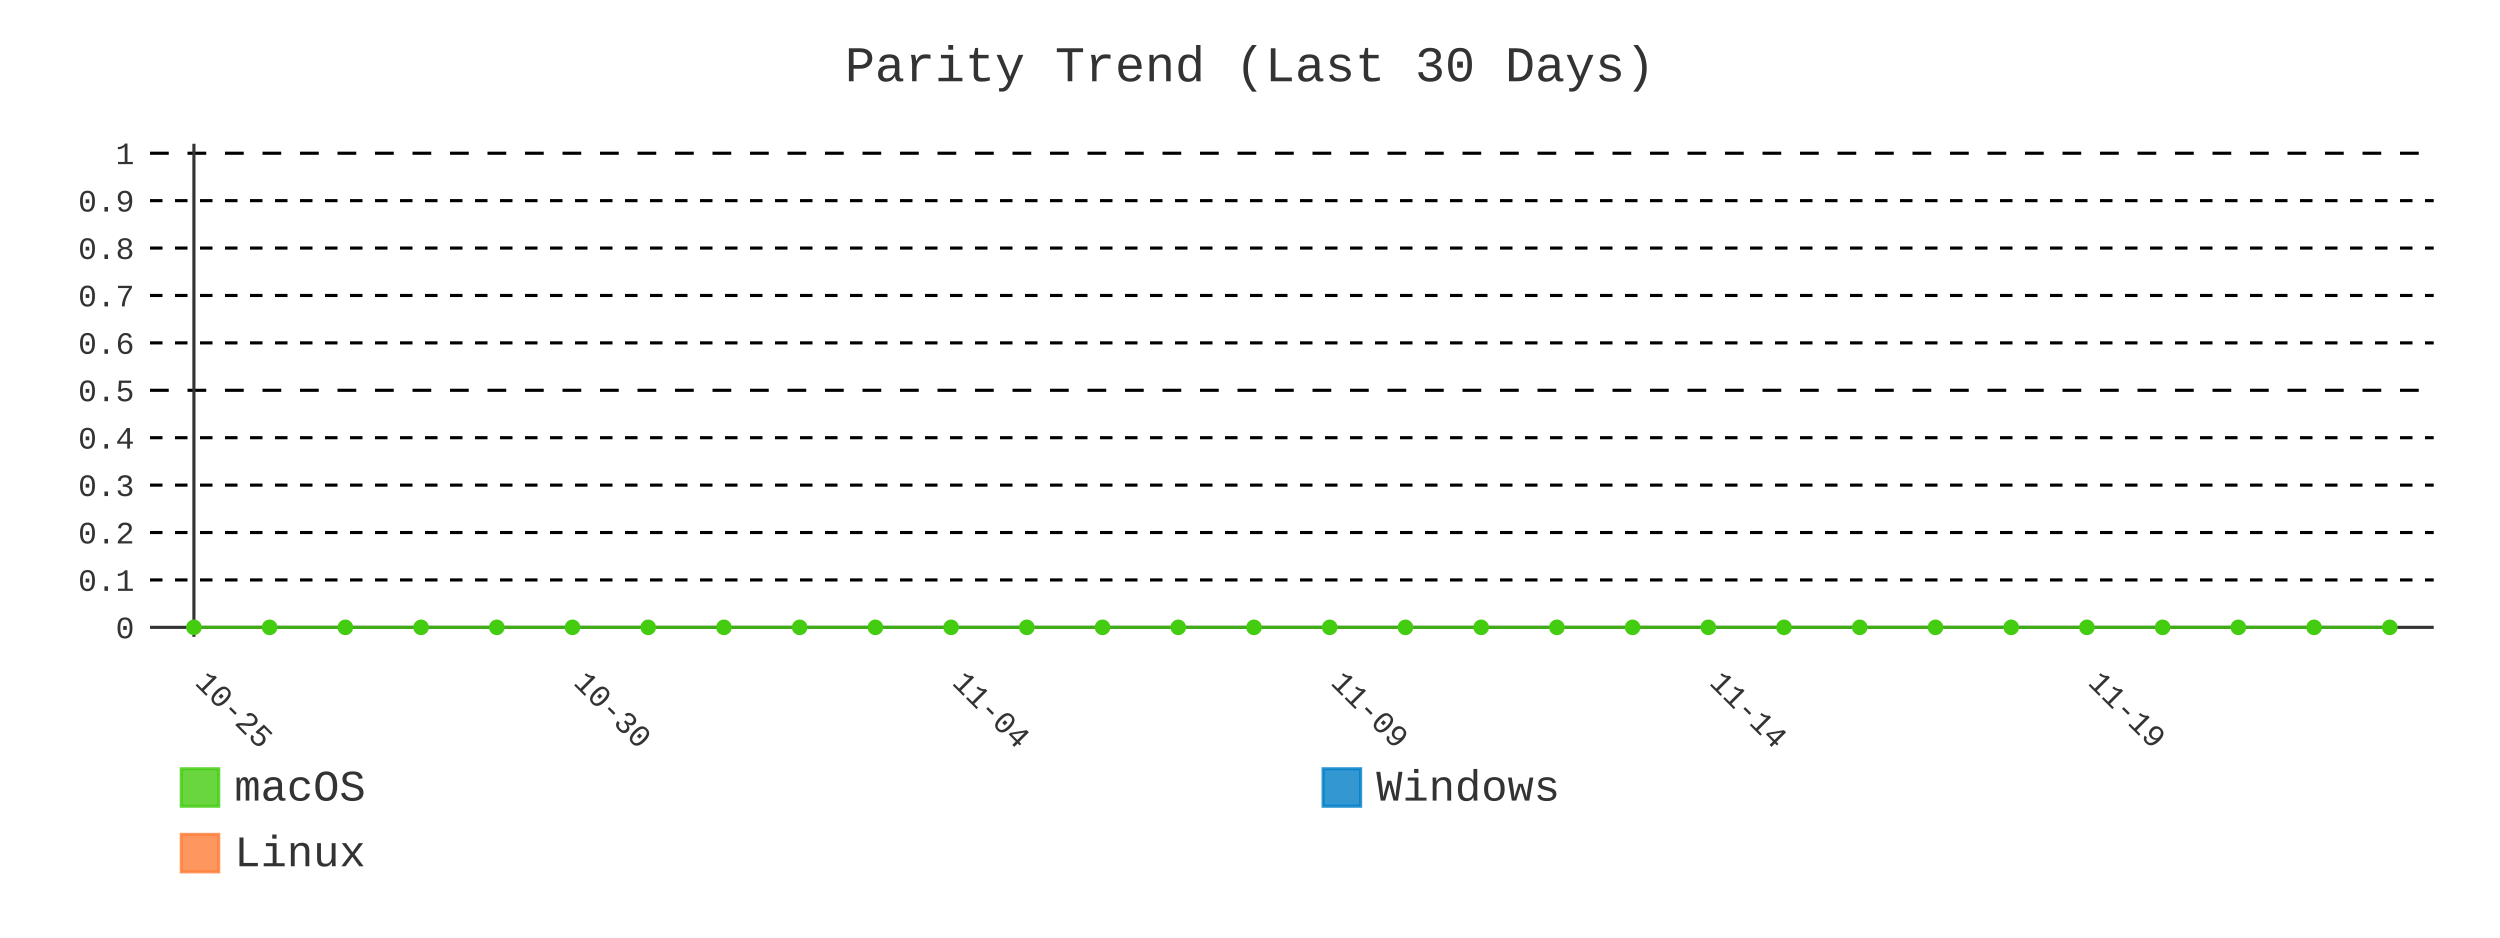
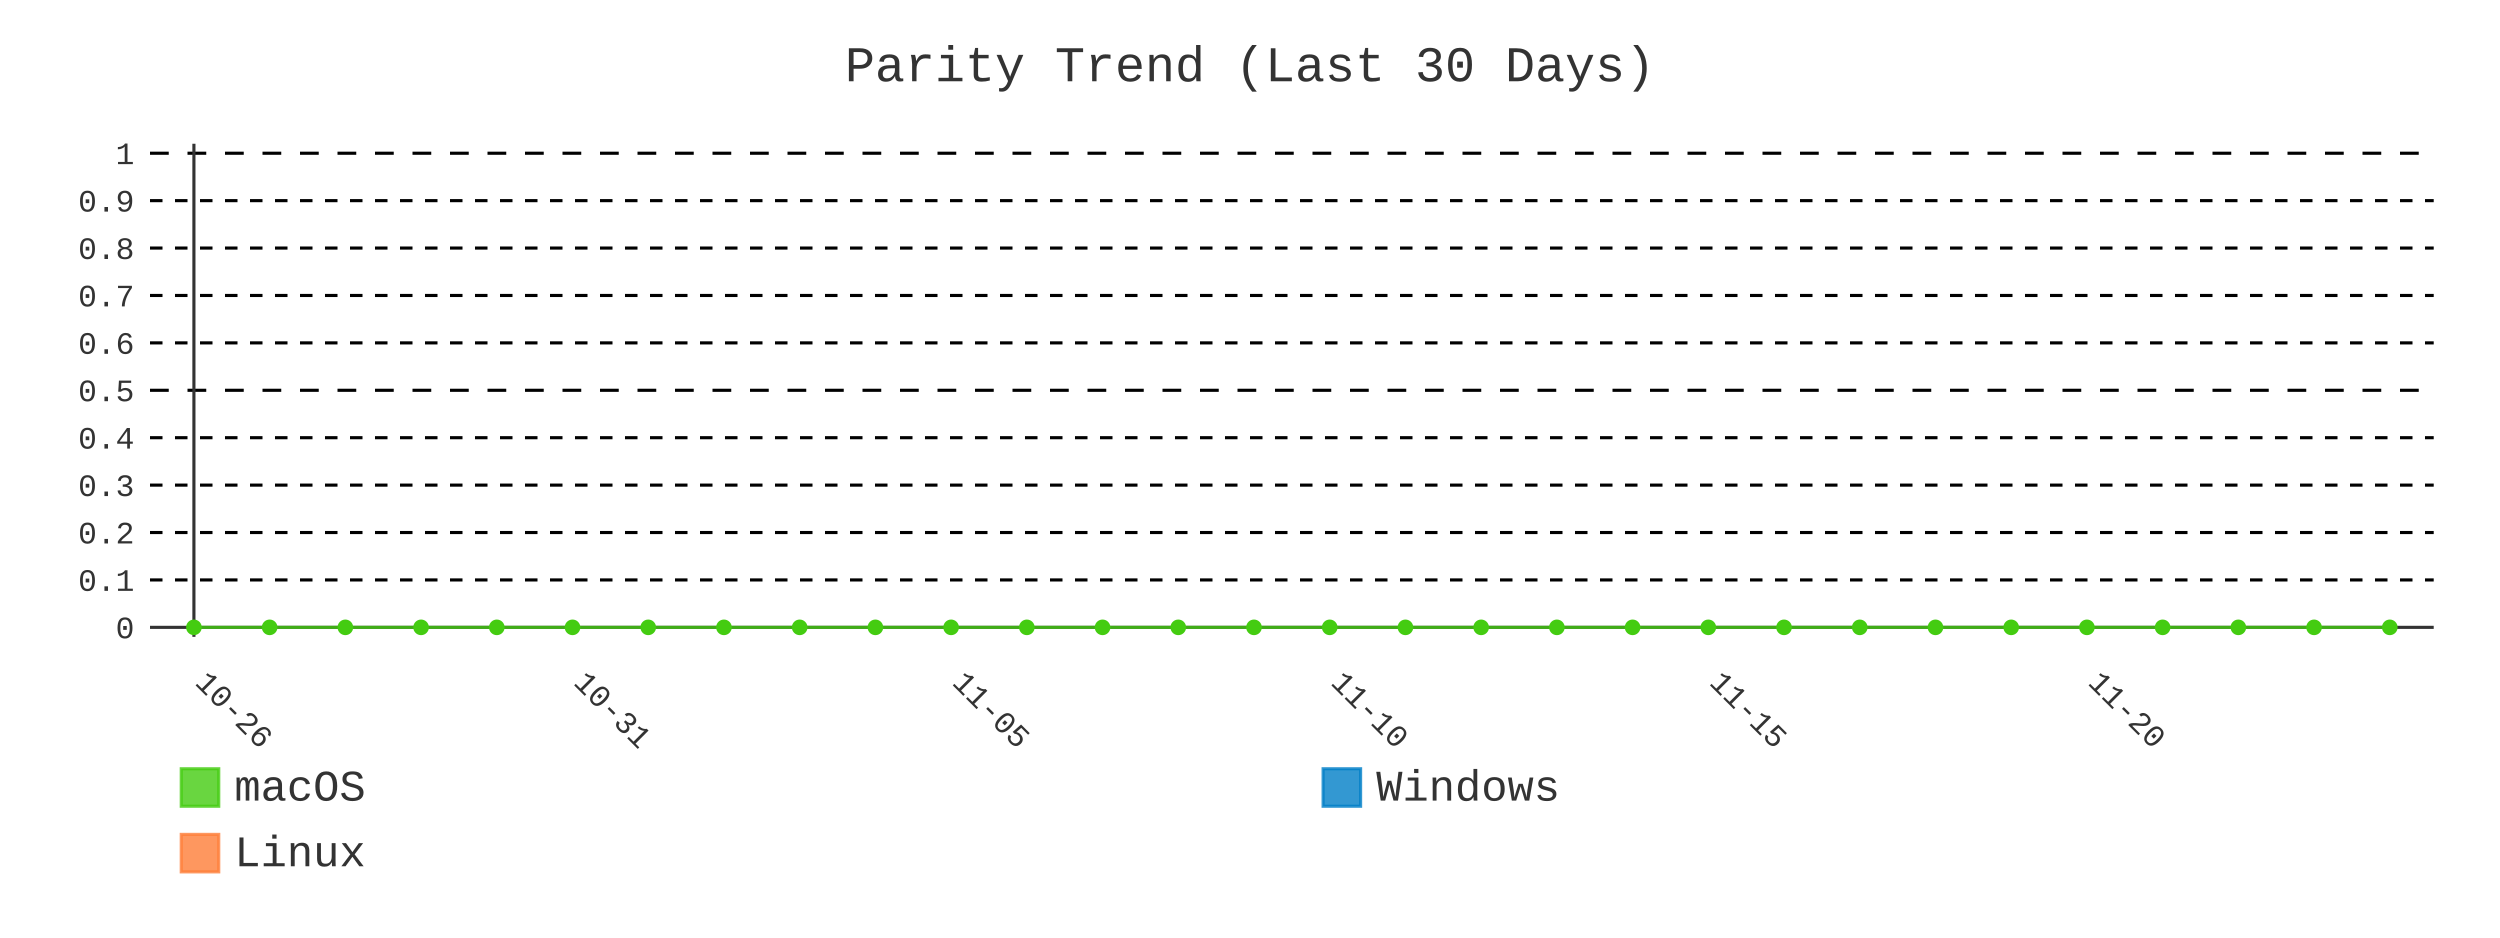
- <svg xmlns="http://www.w3.org/2000/svg" id="chart-42d30479-dd88-442c-a3ba-97f3d55ee7d6" class="pygal-chart" viewBox="0 0 800 300">
+ <svg xmlns="http://www.w3.org/2000/svg" id="chart-0242e9b9-9d5b-47f2-b1b3-b0773b76a1b0" class="pygal-chart" viewBox="0 0 800 300">
  <defs>
-     <style type="text/css">#chart-42d30479-dd88-442c-a3ba-97f3d55ee7d6{-webkit-user-select:none;-webkit-font-smoothing:antialiased;font-family:Consolas,"Liberation Mono",Menlo,Courier,monospace}#chart-42d30479-dd88-442c-a3ba-97f3d55ee7d6 .title{font-family:Consolas,"Liberation Mono",Menlo,Courier,monospace;font-size:16px}#chart-42d30479-dd88-442c-a3ba-97f3d55ee7d6 .legends .legend text{font-family:Consolas,"Liberation Mono",Menlo,Courier,monospace;font-size:14px}#chart-42d30479-dd88-442c-a3ba-97f3d55ee7d6 .axis text{font-family:Consolas,"Liberation Mono",Menlo,Courier,monospace;font-size:10px}#chart-42d30479-dd88-442c-a3ba-97f3d55ee7d6 .axis text.major{font-family:Consolas,"Liberation Mono",Menlo,Courier,monospace;font-size:10px}#chart-42d30479-dd88-442c-a3ba-97f3d55ee7d6 .text-overlay text.value{font-family:Consolas,"Liberation Mono",Menlo,Courier,monospace;font-size:16px}#chart-42d30479-dd88-442c-a3ba-97f3d55ee7d6 .text-overlay text.label{font-family:Consolas,"Liberation Mono",Menlo,Courier,monospace;font-size:10px}#chart-42d30479-dd88-442c-a3ba-97f3d55ee7d6 .tooltip{font-family:Consolas,"Liberation Mono",Menlo,Courier,monospace;font-size:14px}#chart-42d30479-dd88-442c-a3ba-97f3d55ee7d6 text.no_data{font-family:Consolas,"Liberation Mono",Menlo,Courier,monospace;font-size:64px}
- #chart-42d30479-dd88-442c-a3ba-97f3d55ee7d6{background-color:transparent}#chart-42d30479-dd88-442c-a3ba-97f3d55ee7d6 path,#chart-42d30479-dd88-442c-a3ba-97f3d55ee7d6 line,#chart-42d30479-dd88-442c-a3ba-97f3d55ee7d6 rect,#chart-42d30479-dd88-442c-a3ba-97f3d55ee7d6 circle{-webkit-transition:400ms;-moz-transition:400ms;transition:400ms}#chart-42d30479-dd88-442c-a3ba-97f3d55ee7d6 .graph &gt; .background{fill:transparent}#chart-42d30479-dd88-442c-a3ba-97f3d55ee7d6 .plot &gt; .background{fill:transparent}#chart-42d30479-dd88-442c-a3ba-97f3d55ee7d6 .graph{fill:#333}#chart-42d30479-dd88-442c-a3ba-97f3d55ee7d6 text.no_data{fill:#333}#chart-42d30479-dd88-442c-a3ba-97f3d55ee7d6 .title{fill:#333}#chart-42d30479-dd88-442c-a3ba-97f3d55ee7d6 .legends .legend text{fill:#333}#chart-42d30479-dd88-442c-a3ba-97f3d55ee7d6 .legends .legend:hover text{fill:#333}#chart-42d30479-dd88-442c-a3ba-97f3d55ee7d6 .axis .line{stroke:#333}#chart-42d30479-dd88-442c-a3ba-97f3d55ee7d6 .axis .guide.line{stroke:#666}#chart-42d30479-dd88-442c-a3ba-97f3d55ee7d6 .axis .major.line{stroke:#333}#chart-42d30479-dd88-442c-a3ba-97f3d55ee7d6 .axis text.major{fill:#333}#chart-42d30479-dd88-442c-a3ba-97f3d55ee7d6 .axis.y .guides:hover .guide.line,#chart-42d30479-dd88-442c-a3ba-97f3d55ee7d6 .line-graph .axis.x .guides:hover .guide.line,#chart-42d30479-dd88-442c-a3ba-97f3d55ee7d6 .stackedline-graph .axis.x .guides:hover .guide.line,#chart-42d30479-dd88-442c-a3ba-97f3d55ee7d6 .xy-graph .axis.x .guides:hover .guide.line{stroke:#333}#chart-42d30479-dd88-442c-a3ba-97f3d55ee7d6 .axis .guides:hover text{fill:#333}#chart-42d30479-dd88-442c-a3ba-97f3d55ee7d6 .reactive{fill-opacity:.8;stroke-opacity:.8;stroke-width:1}#chart-42d30479-dd88-442c-a3ba-97f3d55ee7d6 .ci{stroke:#333}#chart-42d30479-dd88-442c-a3ba-97f3d55ee7d6 .reactive.active,#chart-42d30479-dd88-442c-a3ba-97f3d55ee7d6 .active .reactive{fill-opacity:.9;stroke-opacity:.9;stroke-width:4}#chart-42d30479-dd88-442c-a3ba-97f3d55ee7d6 .ci .reactive.active{stroke-width:1.5}#chart-42d30479-dd88-442c-a3ba-97f3d55ee7d6 .series text{fill:#333}#chart-42d30479-dd88-442c-a3ba-97f3d55ee7d6 .tooltip rect{fill:transparent;stroke:#333;-webkit-transition:opacity 400ms;-moz-transition:opacity 400ms;transition:opacity 400ms}#chart-42d30479-dd88-442c-a3ba-97f3d55ee7d6 .tooltip .label{fill:#333}#chart-42d30479-dd88-442c-a3ba-97f3d55ee7d6 .tooltip .label{fill:#333}#chart-42d30479-dd88-442c-a3ba-97f3d55ee7d6 .tooltip .legend{font-size:.8em;fill:#666}#chart-42d30479-dd88-442c-a3ba-97f3d55ee7d6 .tooltip .x_label{font-size:.6em;fill:#333}#chart-42d30479-dd88-442c-a3ba-97f3d55ee7d6 .tooltip .xlink{font-size:.5em;text-decoration:underline}#chart-42d30479-dd88-442c-a3ba-97f3d55ee7d6 .tooltip .value{font-size:1.5em}#chart-42d30479-dd88-442c-a3ba-97f3d55ee7d6 .bound{font-size:.5em}#chart-42d30479-dd88-442c-a3ba-97f3d55ee7d6 .max-value{font-size:.75em;fill:#666}#chart-42d30479-dd88-442c-a3ba-97f3d55ee7d6 .map-element{fill:transparent;stroke:#666 !important}#chart-42d30479-dd88-442c-a3ba-97f3d55ee7d6 .map-element .reactive{fill-opacity:inherit;stroke-opacity:inherit}#chart-42d30479-dd88-442c-a3ba-97f3d55ee7d6 .color-0,#chart-42d30479-dd88-442c-a3ba-97f3d55ee7d6 .color-0 a:visited{stroke:#4c1;fill:#4c1}#chart-42d30479-dd88-442c-a3ba-97f3d55ee7d6 .color-1,#chart-42d30479-dd88-442c-a3ba-97f3d55ee7d6 .color-1 a:visited{stroke:#007ec6;fill:#007ec6}#chart-42d30479-dd88-442c-a3ba-97f3d55ee7d6 .color-2,#chart-42d30479-dd88-442c-a3ba-97f3d55ee7d6 .color-2 a:visited{stroke:#fe7d37;fill:#fe7d37}#chart-42d30479-dd88-442c-a3ba-97f3d55ee7d6 .text-overlay .color-0 text{fill:black}#chart-42d30479-dd88-442c-a3ba-97f3d55ee7d6 .text-overlay .color-1 text{fill:black}#chart-42d30479-dd88-442c-a3ba-97f3d55ee7d6 .text-overlay .color-2 text{fill:black}#chart-42d30479-dd88-442c-a3ba-97f3d55ee7d6 .series{stroke-width:2}#chart-42d30479-dd88-442c-a3ba-97f3d55ee7d6 .series.serie-0{stroke-width:2}#chart-42d30479-dd88-442c-a3ba-97f3d55ee7d6 .series.serie-1{stroke-width:2}#chart-42d30479-dd88-442c-a3ba-97f3d55ee7d6 .series.serie-2{stroke-width:2}
- #chart-42d30479-dd88-442c-a3ba-97f3d55ee7d6 text.no_data{text-anchor:middle}#chart-42d30479-dd88-442c-a3ba-97f3d55ee7d6 .guide.line{fill:none}#chart-42d30479-dd88-442c-a3ba-97f3d55ee7d6 .centered{text-anchor:middle}#chart-42d30479-dd88-442c-a3ba-97f3d55ee7d6 .title{text-anchor:middle}#chart-42d30479-dd88-442c-a3ba-97f3d55ee7d6 .legends .legend text{fill-opacity:1}#chart-42d30479-dd88-442c-a3ba-97f3d55ee7d6 .axis.x text{text-anchor:middle}#chart-42d30479-dd88-442c-a3ba-97f3d55ee7d6 .axis.x:not(.web) text[transform]{text-anchor:start}#chart-42d30479-dd88-442c-a3ba-97f3d55ee7d6 .axis.x:not(.web) text[transform].backwards{text-anchor:end}#chart-42d30479-dd88-442c-a3ba-97f3d55ee7d6 .axis.y text{text-anchor:end}#chart-42d30479-dd88-442c-a3ba-97f3d55ee7d6 .axis.y text[transform].backwards{text-anchor:start}#chart-42d30479-dd88-442c-a3ba-97f3d55ee7d6 .axis.y2 text{text-anchor:start}#chart-42d30479-dd88-442c-a3ba-97f3d55ee7d6 .axis.y2 text[transform].backwards{text-anchor:end}#chart-42d30479-dd88-442c-a3ba-97f3d55ee7d6 .axis .guide.line{stroke-dasharray:4,4;stroke:black}#chart-42d30479-dd88-442c-a3ba-97f3d55ee7d6 .axis .major.guide.line{stroke-dasharray:6,6;stroke:black}#chart-42d30479-dd88-442c-a3ba-97f3d55ee7d6 .horizontal .axis.y .guide.line,#chart-42d30479-dd88-442c-a3ba-97f3d55ee7d6 .horizontal .axis.y2 .guide.line,#chart-42d30479-dd88-442c-a3ba-97f3d55ee7d6 .vertical .axis.x .guide.line{opacity:0}#chart-42d30479-dd88-442c-a3ba-97f3d55ee7d6 .horizontal .axis.always_show .guide.line,#chart-42d30479-dd88-442c-a3ba-97f3d55ee7d6 .vertical .axis.always_show .guide.line{opacity:1 !important}#chart-42d30479-dd88-442c-a3ba-97f3d55ee7d6 .axis.y .guides:hover .guide.line,#chart-42d30479-dd88-442c-a3ba-97f3d55ee7d6 .axis.y2 .guides:hover .guide.line,#chart-42d30479-dd88-442c-a3ba-97f3d55ee7d6 .axis.x .guides:hover .guide.line{opacity:1}#chart-42d30479-dd88-442c-a3ba-97f3d55ee7d6 .axis .guides:hover text{opacity:1}#chart-42d30479-dd88-442c-a3ba-97f3d55ee7d6 .nofill{fill:none}#chart-42d30479-dd88-442c-a3ba-97f3d55ee7d6 .subtle-fill{fill-opacity:.2}#chart-42d30479-dd88-442c-a3ba-97f3d55ee7d6 .dot{stroke-width:1px;fill-opacity:1;stroke-opacity:1}#chart-42d30479-dd88-442c-a3ba-97f3d55ee7d6 .dot.active{stroke-width:5px}#chart-42d30479-dd88-442c-a3ba-97f3d55ee7d6 .dot.negative{fill:transparent}#chart-42d30479-dd88-442c-a3ba-97f3d55ee7d6 text,#chart-42d30479-dd88-442c-a3ba-97f3d55ee7d6 tspan{stroke:none !important}#chart-42d30479-dd88-442c-a3ba-97f3d55ee7d6 .series text.active{opacity:1}#chart-42d30479-dd88-442c-a3ba-97f3d55ee7d6 .tooltip rect{fill-opacity:.95;stroke-width:.5}#chart-42d30479-dd88-442c-a3ba-97f3d55ee7d6 .tooltip text{fill-opacity:1}#chart-42d30479-dd88-442c-a3ba-97f3d55ee7d6 .showable{visibility:hidden}#chart-42d30479-dd88-442c-a3ba-97f3d55ee7d6 .showable.shown{visibility:visible}#chart-42d30479-dd88-442c-a3ba-97f3d55ee7d6 .gauge-background{fill:rgba(229,229,229,1);stroke:none}#chart-42d30479-dd88-442c-a3ba-97f3d55ee7d6 .bg-lines{stroke:transparent;stroke-width:2px}</style>
+     <style type="text/css">#chart-0242e9b9-9d5b-47f2-b1b3-b0773b76a1b0{-webkit-user-select:none;-webkit-font-smoothing:antialiased;font-family:Consolas,"Liberation Mono",Menlo,Courier,monospace}#chart-0242e9b9-9d5b-47f2-b1b3-b0773b76a1b0 .title{font-family:Consolas,"Liberation Mono",Menlo,Courier,monospace;font-size:16px}#chart-0242e9b9-9d5b-47f2-b1b3-b0773b76a1b0 .legends .legend text{font-family:Consolas,"Liberation Mono",Menlo,Courier,monospace;font-size:14px}#chart-0242e9b9-9d5b-47f2-b1b3-b0773b76a1b0 .axis text{font-family:Consolas,"Liberation Mono",Menlo,Courier,monospace;font-size:10px}#chart-0242e9b9-9d5b-47f2-b1b3-b0773b76a1b0 .axis text.major{font-family:Consolas,"Liberation Mono",Menlo,Courier,monospace;font-size:10px}#chart-0242e9b9-9d5b-47f2-b1b3-b0773b76a1b0 .text-overlay text.value{font-family:Consolas,"Liberation Mono",Menlo,Courier,monospace;font-size:16px}#chart-0242e9b9-9d5b-47f2-b1b3-b0773b76a1b0 .text-overlay text.label{font-family:Consolas,"Liberation Mono",Menlo,Courier,monospace;font-size:10px}#chart-0242e9b9-9d5b-47f2-b1b3-b0773b76a1b0 .tooltip{font-family:Consolas,"Liberation Mono",Menlo,Courier,monospace;font-size:14px}#chart-0242e9b9-9d5b-47f2-b1b3-b0773b76a1b0 text.no_data{font-family:Consolas,"Liberation Mono",Menlo,Courier,monospace;font-size:64px}
+ #chart-0242e9b9-9d5b-47f2-b1b3-b0773b76a1b0{background-color:transparent}#chart-0242e9b9-9d5b-47f2-b1b3-b0773b76a1b0 path,#chart-0242e9b9-9d5b-47f2-b1b3-b0773b76a1b0 line,#chart-0242e9b9-9d5b-47f2-b1b3-b0773b76a1b0 rect,#chart-0242e9b9-9d5b-47f2-b1b3-b0773b76a1b0 circle{-webkit-transition:400ms;-moz-transition:400ms;transition:400ms}#chart-0242e9b9-9d5b-47f2-b1b3-b0773b76a1b0 .graph &gt; .background{fill:transparent}#chart-0242e9b9-9d5b-47f2-b1b3-b0773b76a1b0 .plot &gt; .background{fill:transparent}#chart-0242e9b9-9d5b-47f2-b1b3-b0773b76a1b0 .graph{fill:#333}#chart-0242e9b9-9d5b-47f2-b1b3-b0773b76a1b0 text.no_data{fill:#333}#chart-0242e9b9-9d5b-47f2-b1b3-b0773b76a1b0 .title{fill:#333}#chart-0242e9b9-9d5b-47f2-b1b3-b0773b76a1b0 .legends .legend text{fill:#333}#chart-0242e9b9-9d5b-47f2-b1b3-b0773b76a1b0 .legends .legend:hover text{fill:#333}#chart-0242e9b9-9d5b-47f2-b1b3-b0773b76a1b0 .axis .line{stroke:#333}#chart-0242e9b9-9d5b-47f2-b1b3-b0773b76a1b0 .axis .guide.line{stroke:#666}#chart-0242e9b9-9d5b-47f2-b1b3-b0773b76a1b0 .axis .major.line{stroke:#333}#chart-0242e9b9-9d5b-47f2-b1b3-b0773b76a1b0 .axis text.major{fill:#333}#chart-0242e9b9-9d5b-47f2-b1b3-b0773b76a1b0 .axis.y .guides:hover .guide.line,#chart-0242e9b9-9d5b-47f2-b1b3-b0773b76a1b0 .line-graph .axis.x .guides:hover .guide.line,#chart-0242e9b9-9d5b-47f2-b1b3-b0773b76a1b0 .stackedline-graph .axis.x .guides:hover .guide.line,#chart-0242e9b9-9d5b-47f2-b1b3-b0773b76a1b0 .xy-graph .axis.x .guides:hover .guide.line{stroke:#333}#chart-0242e9b9-9d5b-47f2-b1b3-b0773b76a1b0 .axis .guides:hover text{fill:#333}#chart-0242e9b9-9d5b-47f2-b1b3-b0773b76a1b0 .reactive{fill-opacity:.8;stroke-opacity:.8;stroke-width:1}#chart-0242e9b9-9d5b-47f2-b1b3-b0773b76a1b0 .ci{stroke:#333}#chart-0242e9b9-9d5b-47f2-b1b3-b0773b76a1b0 .reactive.active,#chart-0242e9b9-9d5b-47f2-b1b3-b0773b76a1b0 .active .reactive{fill-opacity:.9;stroke-opacity:.9;stroke-width:4}#chart-0242e9b9-9d5b-47f2-b1b3-b0773b76a1b0 .ci .reactive.active{stroke-width:1.5}#chart-0242e9b9-9d5b-47f2-b1b3-b0773b76a1b0 .series text{fill:#333}#chart-0242e9b9-9d5b-47f2-b1b3-b0773b76a1b0 .tooltip rect{fill:transparent;stroke:#333;-webkit-transition:opacity 400ms;-moz-transition:opacity 400ms;transition:opacity 400ms}#chart-0242e9b9-9d5b-47f2-b1b3-b0773b76a1b0 .tooltip .label{fill:#333}#chart-0242e9b9-9d5b-47f2-b1b3-b0773b76a1b0 .tooltip .label{fill:#333}#chart-0242e9b9-9d5b-47f2-b1b3-b0773b76a1b0 .tooltip .legend{font-size:.8em;fill:#666}#chart-0242e9b9-9d5b-47f2-b1b3-b0773b76a1b0 .tooltip .x_label{font-size:.6em;fill:#333}#chart-0242e9b9-9d5b-47f2-b1b3-b0773b76a1b0 .tooltip .xlink{font-size:.5em;text-decoration:underline}#chart-0242e9b9-9d5b-47f2-b1b3-b0773b76a1b0 .tooltip .value{font-size:1.5em}#chart-0242e9b9-9d5b-47f2-b1b3-b0773b76a1b0 .bound{font-size:.5em}#chart-0242e9b9-9d5b-47f2-b1b3-b0773b76a1b0 .max-value{font-size:.75em;fill:#666}#chart-0242e9b9-9d5b-47f2-b1b3-b0773b76a1b0 .map-element{fill:transparent;stroke:#666 !important}#chart-0242e9b9-9d5b-47f2-b1b3-b0773b76a1b0 .map-element .reactive{fill-opacity:inherit;stroke-opacity:inherit}#chart-0242e9b9-9d5b-47f2-b1b3-b0773b76a1b0 .color-0,#chart-0242e9b9-9d5b-47f2-b1b3-b0773b76a1b0 .color-0 a:visited{stroke:#4c1;fill:#4c1}#chart-0242e9b9-9d5b-47f2-b1b3-b0773b76a1b0 .color-1,#chart-0242e9b9-9d5b-47f2-b1b3-b0773b76a1b0 .color-1 a:visited{stroke:#007ec6;fill:#007ec6}#chart-0242e9b9-9d5b-47f2-b1b3-b0773b76a1b0 .color-2,#chart-0242e9b9-9d5b-47f2-b1b3-b0773b76a1b0 .color-2 a:visited{stroke:#fe7d37;fill:#fe7d37}#chart-0242e9b9-9d5b-47f2-b1b3-b0773b76a1b0 .text-overlay .color-0 text{fill:black}#chart-0242e9b9-9d5b-47f2-b1b3-b0773b76a1b0 .text-overlay .color-1 text{fill:black}#chart-0242e9b9-9d5b-47f2-b1b3-b0773b76a1b0 .text-overlay .color-2 text{fill:black}#chart-0242e9b9-9d5b-47f2-b1b3-b0773b76a1b0 .series{stroke-width:2}#chart-0242e9b9-9d5b-47f2-b1b3-b0773b76a1b0 .series.serie-0{stroke-width:2}#chart-0242e9b9-9d5b-47f2-b1b3-b0773b76a1b0 .series.serie-1{stroke-width:2}#chart-0242e9b9-9d5b-47f2-b1b3-b0773b76a1b0 .series.serie-2{stroke-width:2}
+ #chart-0242e9b9-9d5b-47f2-b1b3-b0773b76a1b0 text.no_data{text-anchor:middle}#chart-0242e9b9-9d5b-47f2-b1b3-b0773b76a1b0 .guide.line{fill:none}#chart-0242e9b9-9d5b-47f2-b1b3-b0773b76a1b0 .centered{text-anchor:middle}#chart-0242e9b9-9d5b-47f2-b1b3-b0773b76a1b0 .title{text-anchor:middle}#chart-0242e9b9-9d5b-47f2-b1b3-b0773b76a1b0 .legends .legend text{fill-opacity:1}#chart-0242e9b9-9d5b-47f2-b1b3-b0773b76a1b0 .axis.x text{text-anchor:middle}#chart-0242e9b9-9d5b-47f2-b1b3-b0773b76a1b0 .axis.x:not(.web) text[transform]{text-anchor:start}#chart-0242e9b9-9d5b-47f2-b1b3-b0773b76a1b0 .axis.x:not(.web) text[transform].backwards{text-anchor:end}#chart-0242e9b9-9d5b-47f2-b1b3-b0773b76a1b0 .axis.y text{text-anchor:end}#chart-0242e9b9-9d5b-47f2-b1b3-b0773b76a1b0 .axis.y text[transform].backwards{text-anchor:start}#chart-0242e9b9-9d5b-47f2-b1b3-b0773b76a1b0 .axis.y2 text{text-anchor:start}#chart-0242e9b9-9d5b-47f2-b1b3-b0773b76a1b0 .axis.y2 text[transform].backwards{text-anchor:end}#chart-0242e9b9-9d5b-47f2-b1b3-b0773b76a1b0 .axis .guide.line{stroke-dasharray:4,4;stroke:black}#chart-0242e9b9-9d5b-47f2-b1b3-b0773b76a1b0 .axis .major.guide.line{stroke-dasharray:6,6;stroke:black}#chart-0242e9b9-9d5b-47f2-b1b3-b0773b76a1b0 .horizontal .axis.y .guide.line,#chart-0242e9b9-9d5b-47f2-b1b3-b0773b76a1b0 .horizontal .axis.y2 .guide.line,#chart-0242e9b9-9d5b-47f2-b1b3-b0773b76a1b0 .vertical .axis.x .guide.line{opacity:0}#chart-0242e9b9-9d5b-47f2-b1b3-b0773b76a1b0 .horizontal .axis.always_show .guide.line,#chart-0242e9b9-9d5b-47f2-b1b3-b0773b76a1b0 .vertical .axis.always_show .guide.line{opacity:1 !important}#chart-0242e9b9-9d5b-47f2-b1b3-b0773b76a1b0 .axis.y .guides:hover .guide.line,#chart-0242e9b9-9d5b-47f2-b1b3-b0773b76a1b0 .axis.y2 .guides:hover .guide.line,#chart-0242e9b9-9d5b-47f2-b1b3-b0773b76a1b0 .axis.x .guides:hover .guide.line{opacity:1}#chart-0242e9b9-9d5b-47f2-b1b3-b0773b76a1b0 .axis .guides:hover text{opacity:1}#chart-0242e9b9-9d5b-47f2-b1b3-b0773b76a1b0 .nofill{fill:none}#chart-0242e9b9-9d5b-47f2-b1b3-b0773b76a1b0 .subtle-fill{fill-opacity:.2}#chart-0242e9b9-9d5b-47f2-b1b3-b0773b76a1b0 .dot{stroke-width:1px;fill-opacity:1;stroke-opacity:1}#chart-0242e9b9-9d5b-47f2-b1b3-b0773b76a1b0 .dot.active{stroke-width:5px}#chart-0242e9b9-9d5b-47f2-b1b3-b0773b76a1b0 .dot.negative{fill:transparent}#chart-0242e9b9-9d5b-47f2-b1b3-b0773b76a1b0 text,#chart-0242e9b9-9d5b-47f2-b1b3-b0773b76a1b0 tspan{stroke:none !important}#chart-0242e9b9-9d5b-47f2-b1b3-b0773b76a1b0 .series text.active{opacity:1}#chart-0242e9b9-9d5b-47f2-b1b3-b0773b76a1b0 .tooltip rect{fill-opacity:.95;stroke-width:.5}#chart-0242e9b9-9d5b-47f2-b1b3-b0773b76a1b0 .tooltip text{fill-opacity:1}#chart-0242e9b9-9d5b-47f2-b1b3-b0773b76a1b0 .showable{visibility:hidden}#chart-0242e9b9-9d5b-47f2-b1b3-b0773b76a1b0 .showable.shown{visibility:visible}#chart-0242e9b9-9d5b-47f2-b1b3-b0773b76a1b0 .gauge-background{fill:rgba(229,229,229,1);stroke:none}#chart-0242e9b9-9d5b-47f2-b1b3-b0773b76a1b0 .bg-lines{stroke:transparent;stroke-width:2px}</style>
  </defs>
  <g class="graph line-graph vertical">
    <rect x="0" y="0" width="800" height="300" class="background" />
    <g transform="translate(48, 46)" class="plot">
      <rect x="0" y="0" width="730.787" height="157.787" class="background" />
      <g class="axis y always_show">
        <g class="guides">
          <path d="M0 154.752 h730.787" class="axis major line" />
          <text x="-5" y="158.252" class="major">0</text>
        </g>
        <g class="guides">
          <path d="M0 139.581 h730.787" class="guide line" />
          <text x="-5" y="143.081" class="">0.1</text>
        </g>
        <g class="guides">
          <path d="M0 124.409 h730.787" class="guide line" />
          <text x="-5" y="127.909" class="">0.2</text>
        </g>
        <g class="guides">
          <path d="M0 109.237 h730.787" class="guide line" />
          <text x="-5" y="112.737" class="">0.3</text>
        </g>
        <g class="guides">
          <path d="M0 94.065 h730.787" class="guide line" />
          <text x="-5" y="97.565" class="">0.4</text>
        </g>
        <g class="guides">
          <path d="M0 78.893 h730.787" class="major guide line" />
          <text x="-5" y="82.393" class="major">0.5</text>
        </g>
        <g class="guides">
          <path d="M0 63.722 h730.787" class="guide line" />
          <text x="-5" y="67.222" class="">0.6</text>
        </g>
        <g class="guides">
          <path d="M0 48.55 h730.787" class="guide line" />
          <text x="-5" y="52.05" class="">0.7</text>
        </g>
        <g class="guides">
          <path d="M0 33.378 h730.787" class="guide line" />
          <text x="-5" y="36.878" class="">0.8</text>
        </g>
        <g class="guides">
          <path d="M0 18.206 h730.787" class="guide line" />
          <text x="-5" y="21.706" class="">0.9</text>
        </g>
        <g class="guides">
          <path d="M0 3.034 h730.787" class="major guide line" />
          <text x="-5" y="6.534" class="major">1</text>
        </g>
      </g>
      <g class="axis x">
        <g class="guides">
          <path d="M14.054 0 v157.787" class="major line" />
-           <text x="14.054" y="172.787" class="major" transform="rotate(45 14.05359 172.7868)">10-25</text>
+           <text x="14.054" y="172.787" class="major" transform="rotate(45 14.05359 172.7868)">10-26</text>
        </g>
        <g class="guides">
          <path d="M135.205 0 v157.787" class="major guide line" />
-           <text x="135.205" y="172.787" class="major" transform="rotate(45 135.2052 172.7868)">10-30</text>
+           <text x="135.205" y="172.787" class="major" transform="rotate(45 135.2052 172.7868)">10-31</text>
        </g>
        <g class="guides">
          <path d="M256.357 0 v157.787" class="major guide line" />
-           <text x="256.357" y="172.787" class="major" transform="rotate(45 256.3569 172.7868)">11-04</text>
+           <text x="256.357" y="172.787" class="major" transform="rotate(45 256.3569 172.7868)">11-05</text>
        </g>
        <g class="guides">
          <path d="M377.509 0 v157.787" class="major guide line" />
-           <text x="377.509" y="172.787" class="major" transform="rotate(45 377.5086 172.7868)">11-09</text>
+           <text x="377.509" y="172.787" class="major" transform="rotate(45 377.5086 172.7868)">11-10</text>
        </g>
        <g class="guides">
          <path d="M498.66 0 v157.787" class="major guide line" />
-           <text x="498.66" y="172.787" class="major" transform="rotate(45 498.6602 172.7868)">11-14</text>
+           <text x="498.66" y="172.787" class="major" transform="rotate(45 498.6602 172.7868)">11-15</text>
        </g>
        <g class="guides">
          <path d="M619.812 0 v157.787" class="major guide line" />
-           <text x="619.812" y="172.787" class="major" transform="rotate(45 619.8119 172.7868)">11-19</text>
+           <text x="619.812" y="172.787" class="major" transform="rotate(45 619.8119 172.7868)">11-20</text>
        </g>
      </g>
      <g class="series serie-0 color-0">
        <path d="M14.054 154.752 L38.284 154.752 62.514 154.752 86.745 154.752 110.975 154.752 135.205 154.752 159.436 154.752 183.666 154.752 207.896 154.752 232.127 154.752 256.357 154.752 280.587 154.752 304.818 154.752 329.048 154.752 353.278 154.752 377.509 154.752 401.739 154.752 425.969 154.752 450.2 154.752 474.43 154.752 498.66 154.752 522.891 154.752 547.121 154.752 571.351 154.752 595.582 154.752 619.812 154.752 644.042 154.752 668.273 154.752 692.503 154.752 716.733 154.752" class="line reactive nofill" />
      </g>
      <g class="series serie-1 color-1" />
      <g class="series serie-2 color-2" />
    </g>
    <g class="titles">
      <text x="400.0" y="26" class="title plot_title">Parity Trend (Last 30 Days)</text>
    </g>
    <g transform="translate(48, 46)" class="plot overlay">
      <g class="series serie-0 color-0">
        <g class="dots">
          <circle cx="14.054" cy="154.752" r="2" class="dot reactive tooltip-trigger" />
        </g>
        <g class="dots">
          <circle cx="38.284" cy="154.752" r="2" class="dot reactive tooltip-trigger" />
        </g>
        <g class="dots">
          <circle cx="62.514" cy="154.752" r="2" class="dot reactive tooltip-trigger" />
        </g>
        <g class="dots">
          <circle cx="86.745" cy="154.752" r="2" class="dot reactive tooltip-trigger" />
        </g>
        <g class="dots">
          <circle cx="110.975" cy="154.752" r="2" class="dot reactive tooltip-trigger" />
        </g>
        <g class="dots">
          <circle cx="135.205" cy="154.752" r="2" class="dot reactive tooltip-trigger" />
        </g>
        <g class="dots">
          <circle cx="159.436" cy="154.752" r="2" class="dot reactive tooltip-trigger" />
        </g>
        <g class="dots">
          <circle cx="183.666" cy="154.752" r="2" class="dot reactive tooltip-trigger" />
        </g>
        <g class="dots">
          <circle cx="207.896" cy="154.752" r="2" class="dot reactive tooltip-trigger" />
        </g>
        <g class="dots">
          <circle cx="232.127" cy="154.752" r="2" class="dot reactive tooltip-trigger" />
        </g>
        <g class="dots">
          <circle cx="256.357" cy="154.752" r="2" class="dot reactive tooltip-trigger" />
        </g>
        <g class="dots">
          <circle cx="280.587" cy="154.752" r="2" class="dot reactive tooltip-trigger" />
        </g>
        <g class="dots">
          <circle cx="304.818" cy="154.752" r="2" class="dot reactive tooltip-trigger" />
        </g>
        <g class="dots">
          <circle cx="329.048" cy="154.752" r="2" class="dot reactive tooltip-trigger" />
        </g>
        <g class="dots">
          <circle cx="353.278" cy="154.752" r="2" class="dot reactive tooltip-trigger" />
        </g>
        <g class="dots">
          <circle cx="377.509" cy="154.752" r="2" class="dot reactive tooltip-trigger" />
        </g>
        <g class="dots">
          <circle cx="401.739" cy="154.752" r="2" class="dot reactive tooltip-trigger" />
        </g>
        <g class="dots">
          <circle cx="425.969" cy="154.752" r="2" class="dot reactive tooltip-trigger" />
        </g>
        <g class="dots">
          <circle cx="450.2" cy="154.752" r="2" class="dot reactive tooltip-trigger" />
        </g>
        <g class="dots">
          <circle cx="474.43" cy="154.752" r="2" class="dot reactive tooltip-trigger" />
        </g>
        <g class="dots">
          <circle cx="498.66" cy="154.752" r="2" class="dot reactive tooltip-trigger" />
        </g>
        <g class="dots">
          <circle cx="522.891" cy="154.752" r="2" class="dot reactive tooltip-trigger" />
        </g>
        <g class="dots">
          <circle cx="547.121" cy="154.752" r="2" class="dot reactive tooltip-trigger" />
        </g>
        <g class="dots">
          <circle cx="571.351" cy="154.752" r="2" class="dot reactive tooltip-trigger" />
        </g>
        <g class="dots">
          <circle cx="595.582" cy="154.752" r="2" class="dot reactive tooltip-trigger" />
        </g>
        <g class="dots">
          <circle cx="619.812" cy="154.752" r="2" class="dot reactive tooltip-trigger" />
        </g>
        <g class="dots">
          <circle cx="644.042" cy="154.752" r="2" class="dot reactive tooltip-trigger" />
        </g>
        <g class="dots">
          <circle cx="668.273" cy="154.752" r="2" class="dot reactive tooltip-trigger" />
        </g>
        <g class="dots">
          <circle cx="692.503" cy="154.752" r="2" class="dot reactive tooltip-trigger" />
        </g>
        <g class="dots">
          <circle cx="716.733" cy="154.752" r="2" class="dot reactive tooltip-trigger" />
        </g>
      </g>
      <g class="series serie-1 color-1" />
      <g class="series serie-2 color-2" />
    </g>
    <g transform="translate(48, 46)" class="plot text-overlay">
      <g class="series serie-0 color-0" />
      <g class="series serie-1 color-1" />
      <g class="series serie-2 color-2" />
    </g>
    <g transform="translate(48, 46)" class="plot tooltip-overlay">
      <g transform="translate(0 0)" style="opacity: 0" class="tooltip">
        <rect rx="0" ry="0" width="0" height="0" class="tooltip-box" />
        <g class="text" />
      </g>
    </g>
    <g transform="translate(58, 245)" class="legends">
      <g id="activate-serie-0" class="legend reactive activate-serie">
        <rect x="0.0" y="1.0" width="12" height="12" class="color-0 reactive" />
        <text x="17.0" y="11.2">macOS</text>
      </g>
      <g id="activate-serie-1" class="legend reactive activate-serie">
        <rect x="365.393" y="1.0" width="12" height="12" class="color-1 reactive" />
        <text x="382.393" y="11.2">Windows</text>
      </g>
      <g id="activate-serie-2" class="legend reactive activate-serie">
        <rect x="0.0" y="22.0" width="12" height="12" class="color-2 reactive" />
        <text x="17.0" y="32.2">Linux</text>
      </g>
    </g>
  </g>
</svg>
